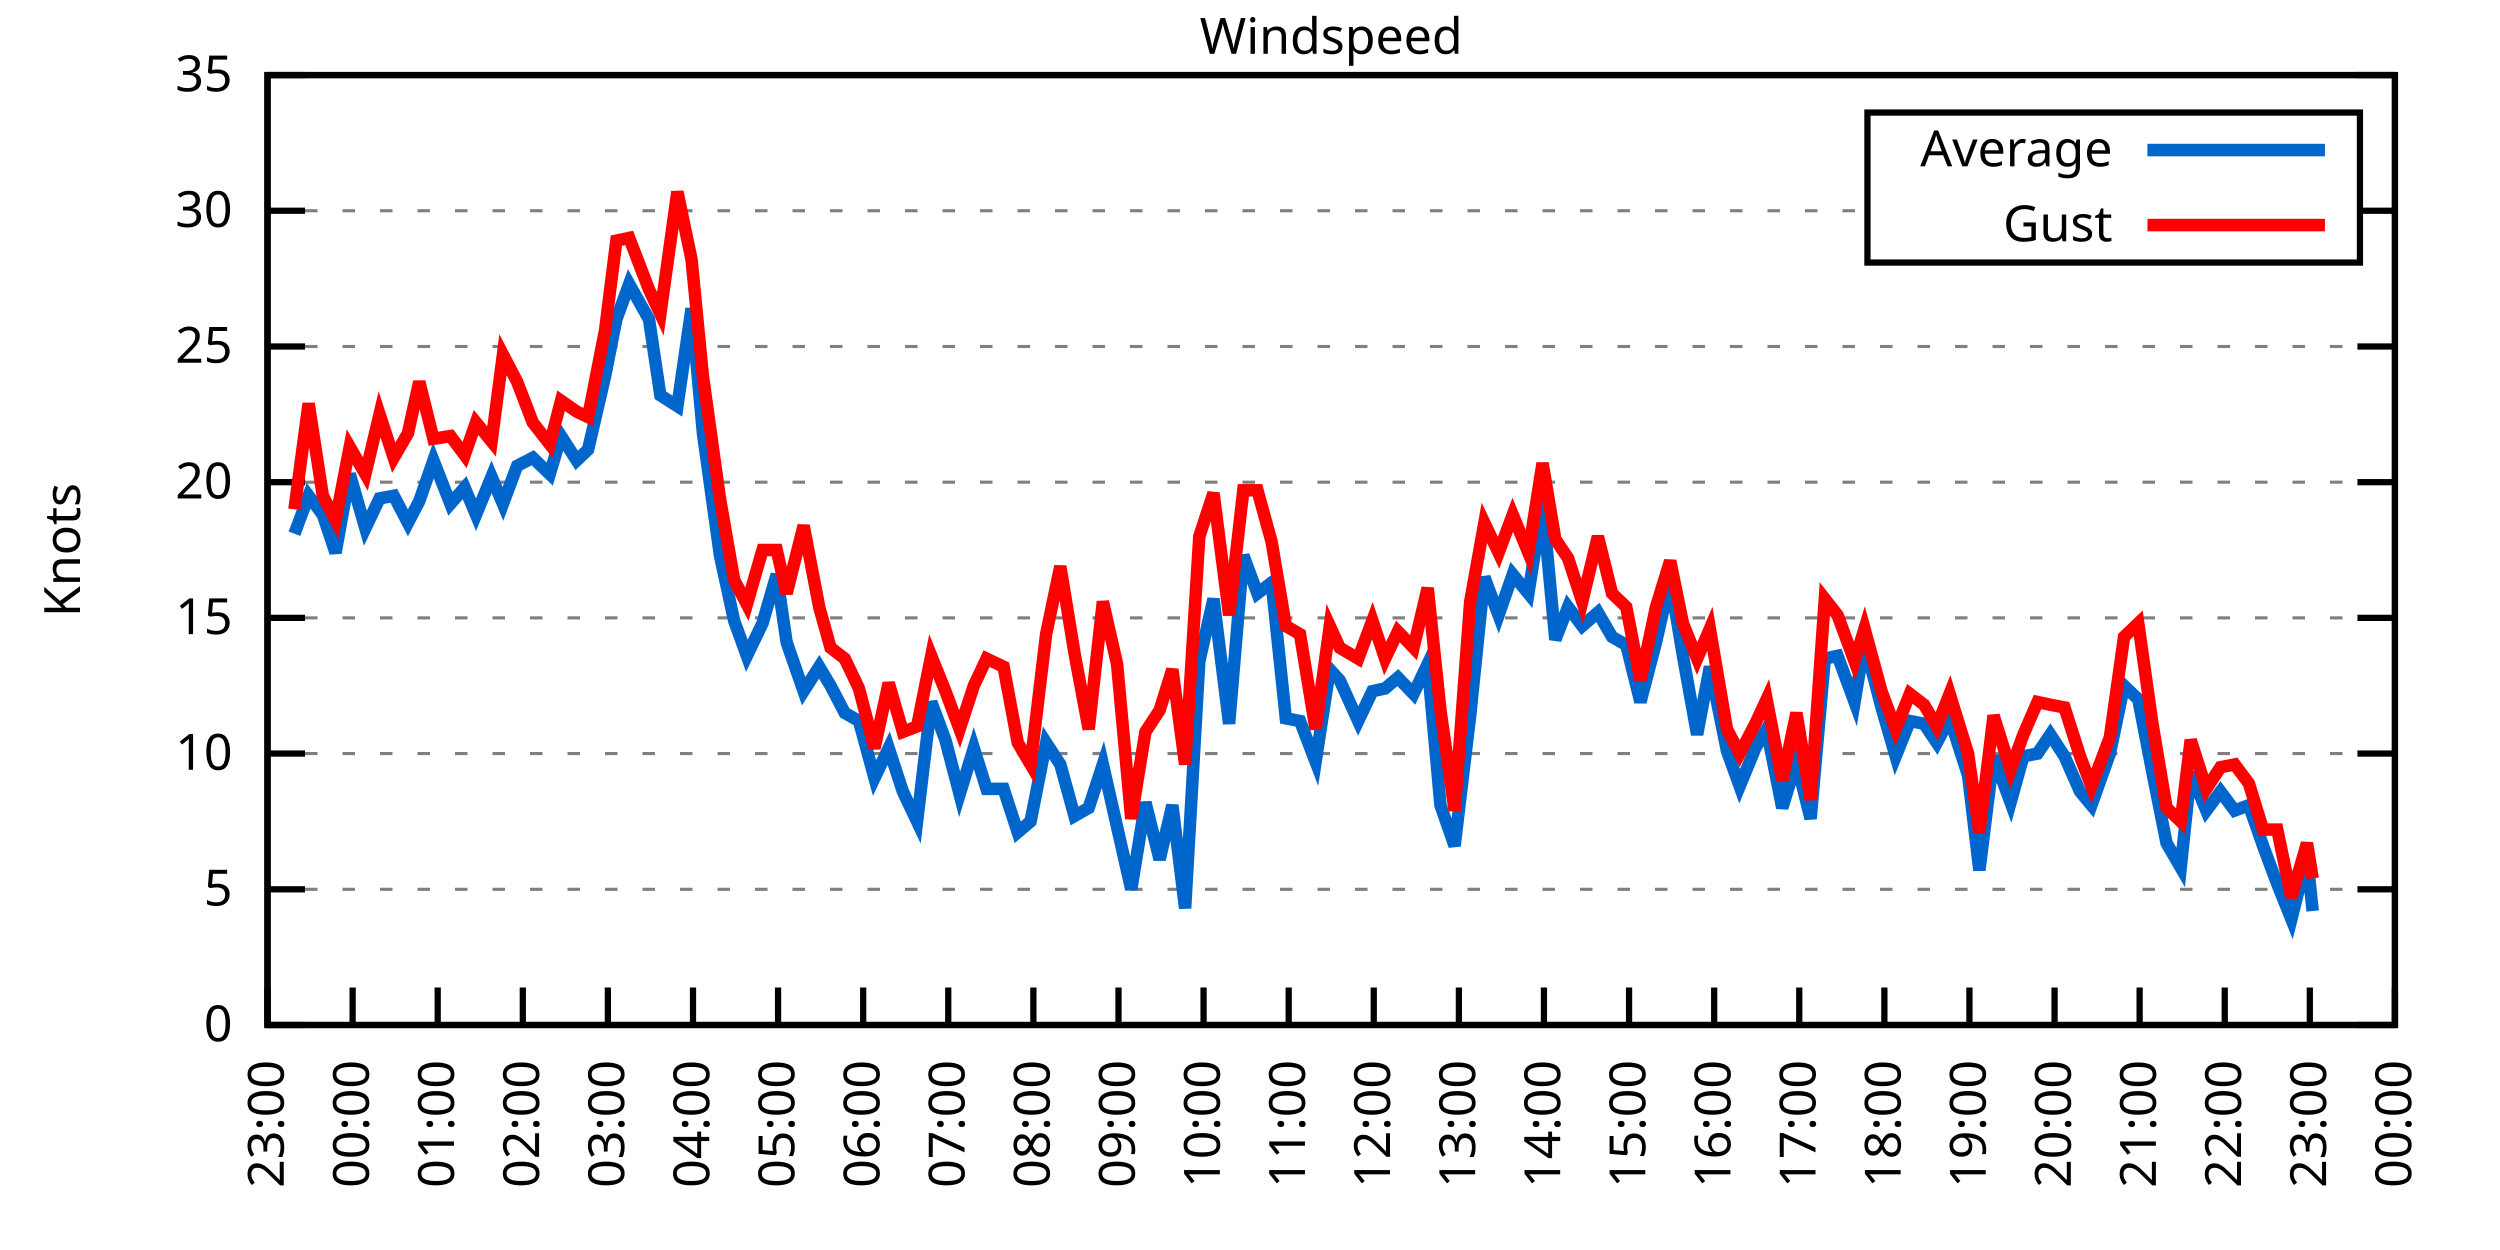
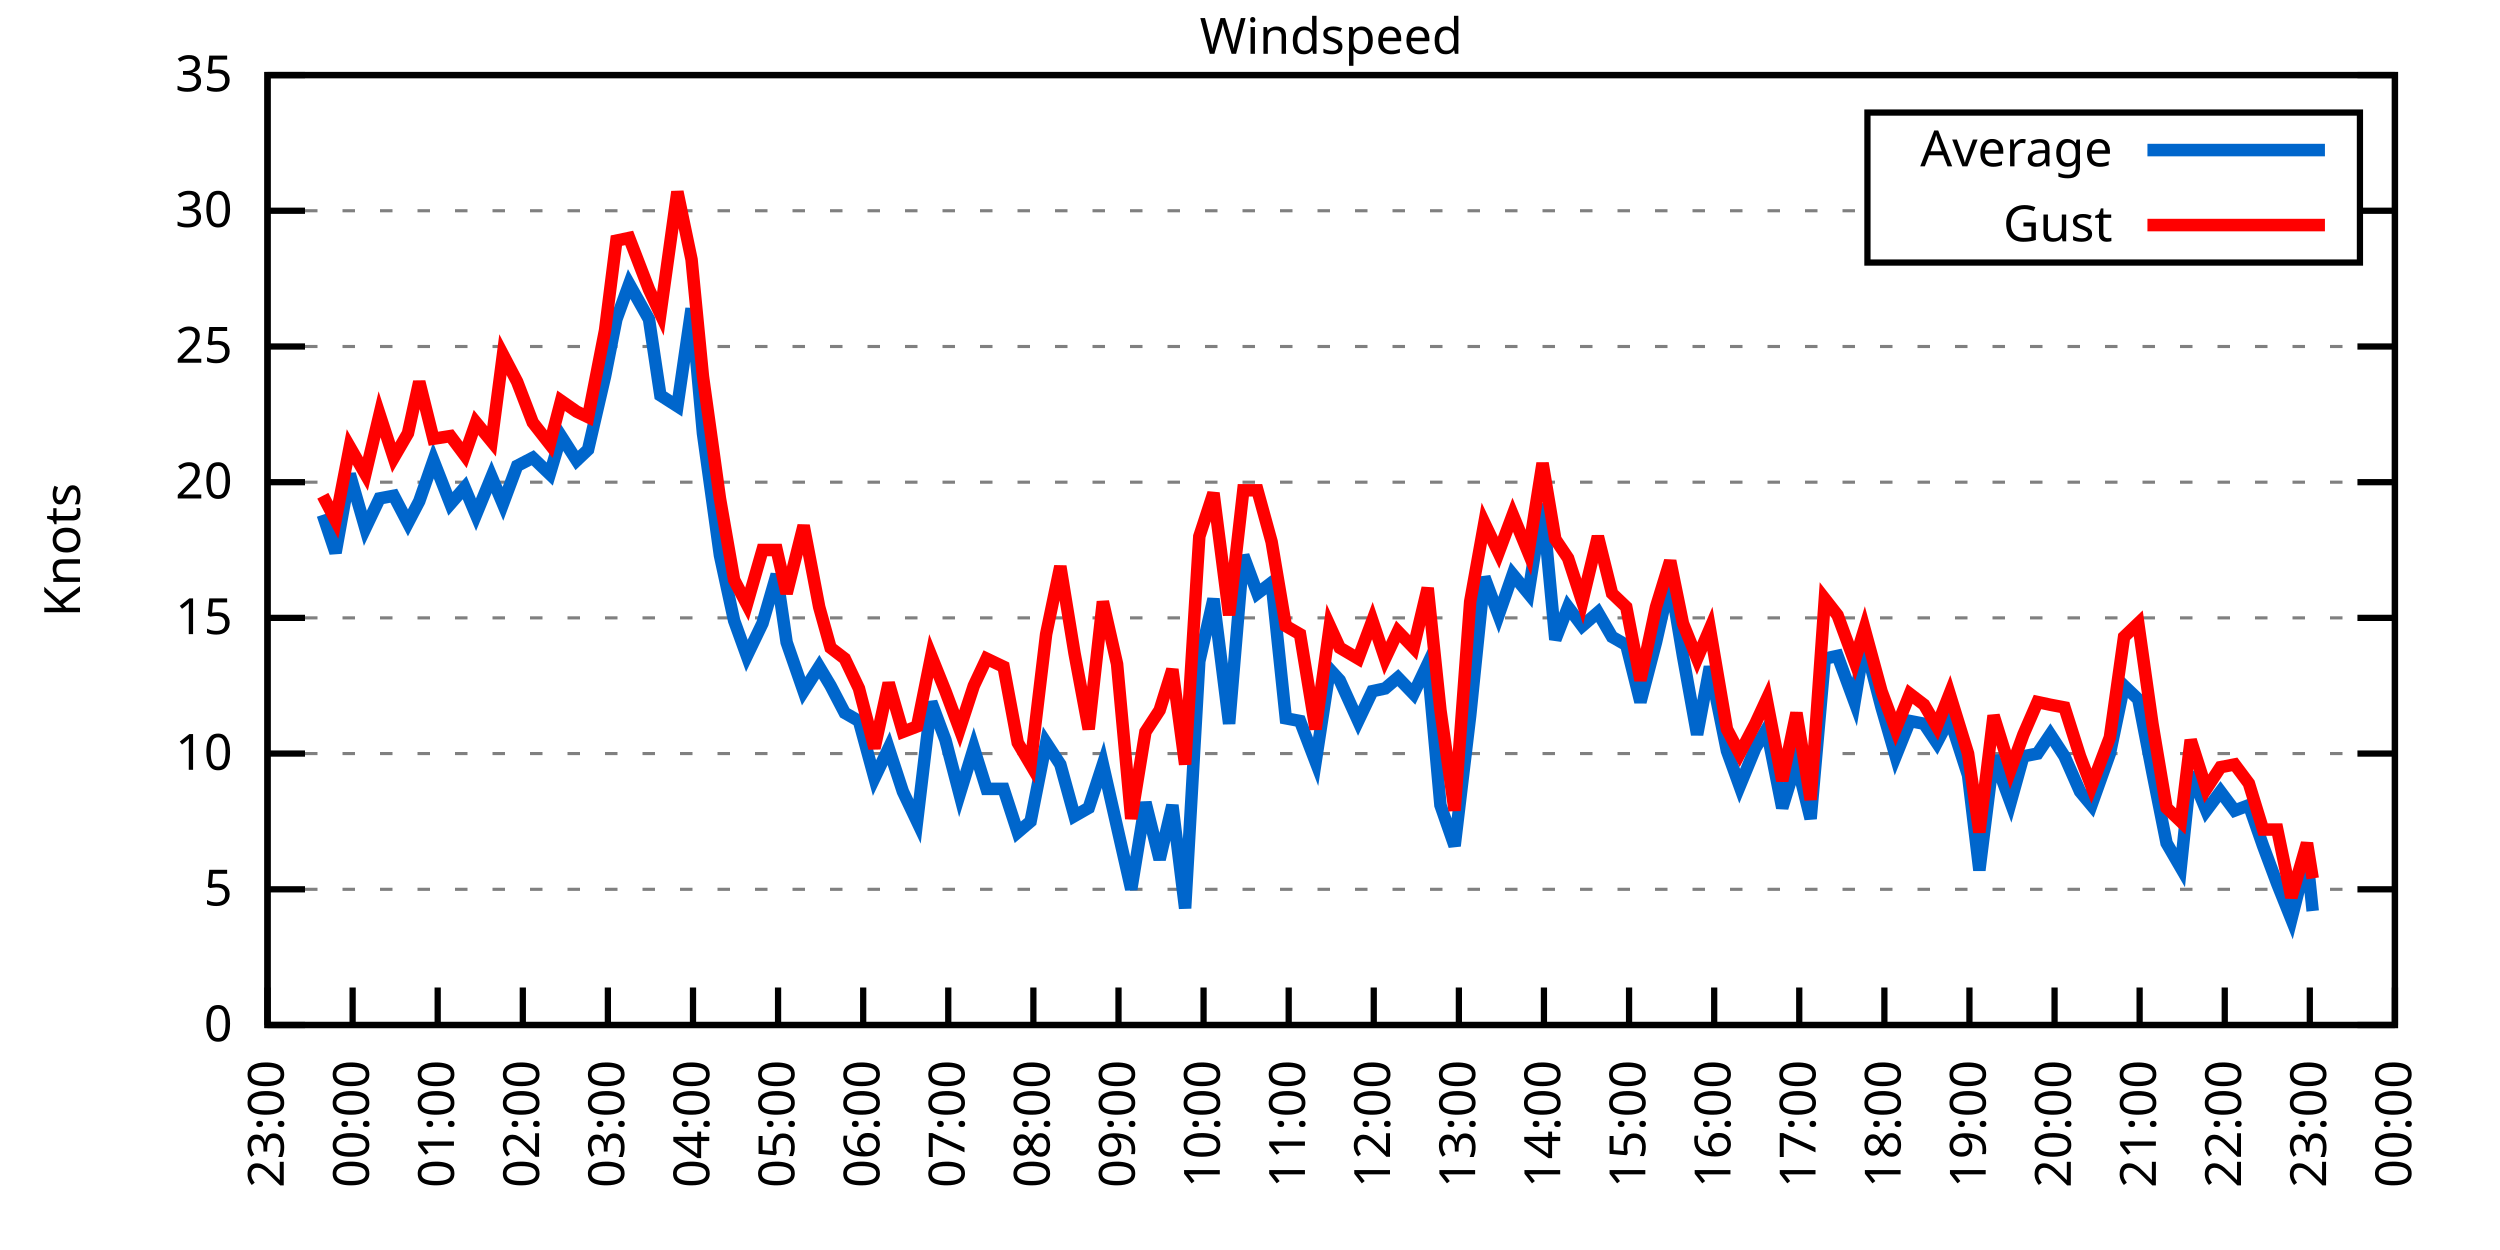
<svg xmlns="http://www.w3.org/2000/svg" xmlns:xlink="http://www.w3.org/1999/xlink" width="400" height="200" viewBox="0 0 400 200">
  <g id="gnuplot_canvas">
    <rect x="0" y="0" width="400" height="200" fill="none" />
    <defs>
      <circle id="gpDot" r="0.5" stroke-width="0.5" stroke="currentColor" />
      <path id="gpPt0" stroke-width="0.333" stroke="currentColor" d="M-1,0 h2 M0,-1 v2" />
      <path id="gpPt1" stroke-width="0.333" stroke="currentColor" d="M-1,-1 L1,1 M1,-1 L-1,1" />
      <path id="gpPt2" stroke-width="0.333" stroke="currentColor" d="M-1,0 L1,0 M0,-1 L0,1 M-1,-1 L1,1 M-1,1 L1,-1" />
      <rect id="gpPt3" stroke-width="0.333" stroke="currentColor" x="-1" y="-1" width="2" height="2" />
      <rect id="gpPt4" stroke-width="0.333" stroke="currentColor" fill="currentColor" x="-1" y="-1" width="2" height="2" />
      <circle id="gpPt5" stroke-width="0.333" stroke="currentColor" cx="0" cy="0" r="1" />
      <use xlink:href="#gpPt5" id="gpPt6" fill="currentColor" stroke="none" />
      <path id="gpPt7" stroke-width="0.333" stroke="currentColor" d="M0,-1.33 L-1.33,0.67 L1.33,0.67 z" />
      <use xlink:href="#gpPt7" id="gpPt8" fill="currentColor" stroke="none" />
      <use xlink:href="#gpPt7" id="gpPt9" stroke="currentColor" transform="rotate(180)" />
      <use xlink:href="#gpPt9" id="gpPt10" fill="currentColor" stroke="none" />
      <use xlink:href="#gpPt3" id="gpPt11" stroke="currentColor" transform="rotate(45)" />
      <use xlink:href="#gpPt11" id="gpPt12" fill="currentColor" stroke="none" />
      <path id="gpPt13" stroke-width="0.333" stroke="currentColor" d="M0,1.330 L1.265,0.411 L0.782,-1.067 L-0.782,-1.076 L-1.265,0.411 z" />
      <use xlink:href="#gpPt13" id="gpPt14" fill="currentColor" stroke="none" />
      <filter id="textbox" filterUnits="objectBoundingBox" x="0" y="0" height="1" width="1">
        <feFlood flood-color="white" flood-opacity="1" result="bgnd" />
        <feComposite in="SourceGraphic" in2="bgnd" operator="atop" />
      </filter>
      <filter id="greybox" filterUnits="objectBoundingBox" x="0" y="0" height="1" width="1">
        <feFlood flood-color="lightgrey" flood-opacity="1" result="grey" />
        <feComposite in="SourceGraphic" in2="grey" operator="atop" />
      </filter>
    </defs>
    <g fill="none" color="white" stroke="currentColor" stroke-width="1.00" stroke-linecap="butt" stroke-linejoin="miter">
</g>
    <g fill="none" color="black" stroke="currentColor" stroke-width="1.00" stroke-linecap="butt" stroke-linejoin="miter">
      <g stroke="none" shape-rendering="crispEdges">
        <polygon fill="rgb(255, 255, 255)" points="42.80,164.00 383.18,164.00 383.18,12.02 42.80,12.02 " />
      </g>
    </g>
    <g fill="none" color="black" stroke="currentColor" stroke-width="1.00" stroke-linecap="butt" stroke-linejoin="miter">
</g>
    <g fill="none" color="black" stroke="black" stroke-width="0.50" stroke-linecap="butt" stroke-linejoin="miter">
</g>
    <g fill="none" color="gray" stroke="currentColor" stroke-width="0.50" stroke-linecap="butt" stroke-linejoin="miter">
      <path stroke="gray" stroke-dasharray="2,4" class="gridline" d="M42.80,164.00 L383.19,164.00  " />
    </g>
    <g fill="none" color="gray" stroke="gray" stroke-width="1.00" stroke-linecap="butt" stroke-linejoin="miter">
</g>
    <g fill="none" color="black" stroke="currentColor" stroke-width="1.00" stroke-linecap="butt" stroke-linejoin="miter">
      <path stroke="black" d="M42.80,164.00 L48.80,164.00 M383.19,164.00 L377.19,164.00  " />
      <g transform="translate(37.20,166.60)" stroke="none" fill="black" font-family="Sans" font-size="8.00" text-anchor="end">
        <text>
          <tspan font-family="Sans"> 0</tspan>
        </text>
      </g>
    </g>
    <g fill="none" color="black" stroke="currentColor" stroke-width="1.00" stroke-linecap="butt" stroke-linejoin="miter">
</g>
    <g fill="none" color="black" stroke="black" stroke-width="0.50" stroke-linecap="butt" stroke-linejoin="miter">
</g>
    <g fill="none" color="gray" stroke="currentColor" stroke-width="0.50" stroke-linecap="butt" stroke-linejoin="miter">
      <path stroke="gray" stroke-dasharray="2,4" class="gridline" d="M42.80,142.29 L383.19,142.29  " />
    </g>
    <g fill="none" color="gray" stroke="gray" stroke-width="1.00" stroke-linecap="butt" stroke-linejoin="miter">
</g>
    <g fill="none" color="black" stroke="currentColor" stroke-width="1.00" stroke-linecap="butt" stroke-linejoin="miter">
      <path stroke="black" d="M42.80,142.29 L48.80,142.29 M383.19,142.29 L377.19,142.29  " />
      <g transform="translate(37.20,144.89)" stroke="none" fill="black" font-family="Sans" font-size="8.00" text-anchor="end">
        <text>
          <tspan font-family="Sans"> 5</tspan>
        </text>
      </g>
    </g>
    <g fill="none" color="black" stroke="currentColor" stroke-width="1.00" stroke-linecap="butt" stroke-linejoin="miter">
</g>
    <g fill="none" color="black" stroke="black" stroke-width="0.50" stroke-linecap="butt" stroke-linejoin="miter">
</g>
    <g fill="none" color="gray" stroke="currentColor" stroke-width="0.50" stroke-linecap="butt" stroke-linejoin="miter">
      <path stroke="gray" stroke-dasharray="2,4" class="gridline" d="M42.80,120.57 L383.19,120.57  " />
    </g>
    <g fill="none" color="gray" stroke="gray" stroke-width="1.00" stroke-linecap="butt" stroke-linejoin="miter">
</g>
    <g fill="none" color="black" stroke="currentColor" stroke-width="1.00" stroke-linecap="butt" stroke-linejoin="miter">
      <path stroke="black" d="M42.80,120.57 L48.80,120.57 M383.19,120.57 L377.19,120.57  " />
      <g transform="translate(37.20,123.17)" stroke="none" fill="black" font-family="Sans" font-size="8.00" text-anchor="end">
        <text>
          <tspan font-family="Sans"> 10</tspan>
        </text>
      </g>
    </g>
    <g fill="none" color="black" stroke="currentColor" stroke-width="1.00" stroke-linecap="butt" stroke-linejoin="miter">
</g>
    <g fill="none" color="black" stroke="black" stroke-width="0.50" stroke-linecap="butt" stroke-linejoin="miter">
</g>
    <g fill="none" color="gray" stroke="currentColor" stroke-width="0.50" stroke-linecap="butt" stroke-linejoin="miter">
      <path stroke="gray" stroke-dasharray="2,4" class="gridline" d="M42.80,98.86 L383.19,98.86  " />
    </g>
    <g fill="none" color="gray" stroke="gray" stroke-width="1.00" stroke-linecap="butt" stroke-linejoin="miter">
</g>
    <g fill="none" color="black" stroke="currentColor" stroke-width="1.00" stroke-linecap="butt" stroke-linejoin="miter">
      <path stroke="black" d="M42.80,98.86 L48.80,98.86 M383.19,98.86 L377.19,98.86  " />
      <g transform="translate(37.20,101.46)" stroke="none" fill="black" font-family="Sans" font-size="8.00" text-anchor="end">
        <text>
          <tspan font-family="Sans"> 15</tspan>
        </text>
      </g>
    </g>
    <g fill="none" color="black" stroke="currentColor" stroke-width="1.00" stroke-linecap="butt" stroke-linejoin="miter">
</g>
    <g fill="none" color="black" stroke="black" stroke-width="0.50" stroke-linecap="butt" stroke-linejoin="miter">
</g>
    <g fill="none" color="gray" stroke="currentColor" stroke-width="0.50" stroke-linecap="butt" stroke-linejoin="miter">
      <path stroke="gray" stroke-dasharray="2,4" class="gridline" d="M42.80,77.15 L383.19,77.15  " />
    </g>
    <g fill="none" color="gray" stroke="gray" stroke-width="1.00" stroke-linecap="butt" stroke-linejoin="miter">
</g>
    <g fill="none" color="black" stroke="currentColor" stroke-width="1.00" stroke-linecap="butt" stroke-linejoin="miter">
      <path stroke="black" d="M42.80,77.15 L48.80,77.15 M383.19,77.15 L377.19,77.15  " />
      <g transform="translate(37.20,79.75)" stroke="none" fill="black" font-family="Sans" font-size="8.00" text-anchor="end">
        <text>
          <tspan font-family="Sans"> 20</tspan>
        </text>
      </g>
    </g>
    <g fill="none" color="black" stroke="currentColor" stroke-width="1.00" stroke-linecap="butt" stroke-linejoin="miter">
</g>
    <g fill="none" color="black" stroke="black" stroke-width="0.50" stroke-linecap="butt" stroke-linejoin="miter">
</g>
    <g fill="none" color="gray" stroke="currentColor" stroke-width="0.50" stroke-linecap="butt" stroke-linejoin="miter">
      <path stroke="gray" stroke-dasharray="2,4" class="gridline" d="M42.80,55.44 L383.19,55.44  " />
    </g>
    <g fill="none" color="gray" stroke="gray" stroke-width="1.00" stroke-linecap="butt" stroke-linejoin="miter">
</g>
    <g fill="none" color="black" stroke="currentColor" stroke-width="1.00" stroke-linecap="butt" stroke-linejoin="miter">
      <path stroke="black" d="M42.80,55.44 L48.80,55.44 M383.19,55.44 L377.19,55.44  " />
      <g transform="translate(37.20,58.04)" stroke="none" fill="black" font-family="Sans" font-size="8.00" text-anchor="end">
        <text>
          <tspan font-family="Sans"> 25</tspan>
        </text>
      </g>
    </g>
    <g fill="none" color="black" stroke="currentColor" stroke-width="1.00" stroke-linecap="butt" stroke-linejoin="miter">
</g>
    <g fill="none" color="black" stroke="black" stroke-width="0.50" stroke-linecap="butt" stroke-linejoin="miter">
</g>
    <g fill="none" color="gray" stroke="currentColor" stroke-width="0.50" stroke-linecap="butt" stroke-linejoin="miter">
      <path stroke="gray" stroke-dasharray="2,4" class="gridline" d="M42.80,33.72 L298.79,33.72 M377.59,33.72 L383.19,33.72  " />
    </g>
    <g fill="none" color="gray" stroke="gray" stroke-width="1.00" stroke-linecap="butt" stroke-linejoin="miter">
</g>
    <g fill="none" color="black" stroke="currentColor" stroke-width="1.00" stroke-linecap="butt" stroke-linejoin="miter">
      <path stroke="black" d="M42.80,33.72 L48.80,33.72 M383.19,33.72 L377.19,33.72  " />
      <g transform="translate(37.20,36.32)" stroke="none" fill="black" font-family="Sans" font-size="8.00" text-anchor="end">
        <text>
          <tspan font-family="Sans"> 30</tspan>
        </text>
      </g>
    </g>
    <g fill="none" color="black" stroke="currentColor" stroke-width="1.00" stroke-linecap="butt" stroke-linejoin="miter">
</g>
    <g fill="none" color="black" stroke="black" stroke-width="0.50" stroke-linecap="butt" stroke-linejoin="miter">
</g>
    <g fill="none" color="gray" stroke="currentColor" stroke-width="0.50" stroke-linecap="butt" stroke-linejoin="miter">
      <path stroke="gray" stroke-dasharray="2,4" class="gridline" d="M42.80,12.01 L383.19,12.01  " />
    </g>
    <g fill="none" color="gray" stroke="gray" stroke-width="1.00" stroke-linecap="butt" stroke-linejoin="miter">
</g>
    <g fill="none" color="black" stroke="currentColor" stroke-width="1.00" stroke-linecap="butt" stroke-linejoin="miter">
      <path stroke="black" d="M42.80,12.01 L48.80,12.01 M383.19,12.01 L377.19,12.01  " />
      <g transform="translate(37.20,14.61)" stroke="none" fill="black" font-family="Sans" font-size="8.00" text-anchor="end">
        <text>
          <tspan font-family="Sans"> 35</tspan>
        </text>
      </g>
    </g>
    <g fill="none" color="black" stroke="currentColor" stroke-width="1.00" stroke-linecap="butt" stroke-linejoin="miter">
      <path stroke="black" d="M42.80,164.00 L42.80,158.00  " />
      <g transform="translate(45.40,169.60) rotate(270.00)" stroke="none" fill="black" font-family="Sans" font-size="8.00" text-anchor="end">
        <text>
          <tspan font-family="Sans">23:00</tspan>
        </text>
      </g>
    </g>
    <g fill="none" color="black" stroke="currentColor" stroke-width="1.00" stroke-linecap="butt" stroke-linejoin="miter">
      <path stroke="black" d="M56.42,164.00 L56.42,158.00  " />
      <g transform="translate(59.02,169.60) rotate(270.00)" stroke="none" fill="black" font-family="Sans" font-size="8.00" text-anchor="end">
        <text>
          <tspan font-family="Sans">00:00</tspan>
        </text>
      </g>
    </g>
    <g fill="none" color="black" stroke="currentColor" stroke-width="1.00" stroke-linecap="butt" stroke-linejoin="miter">
      <path stroke="black" d="M70.03,164.00 L70.03,158.00  " />
      <g transform="translate(72.63,169.60) rotate(270.00)" stroke="none" fill="black" font-family="Sans" font-size="8.00" text-anchor="end">
        <text>
          <tspan font-family="Sans">01:00</tspan>
        </text>
      </g>
    </g>
    <g fill="none" color="black" stroke="currentColor" stroke-width="1.00" stroke-linecap="butt" stroke-linejoin="miter">
      <path stroke="black" d="M83.65,164.00 L83.65,158.00  " />
      <g transform="translate(86.25,169.60) rotate(270.00)" stroke="none" fill="black" font-family="Sans" font-size="8.00" text-anchor="end">
        <text>
          <tspan font-family="Sans">02:00</tspan>
        </text>
      </g>
    </g>
    <g fill="none" color="black" stroke="currentColor" stroke-width="1.00" stroke-linecap="butt" stroke-linejoin="miter">
      <path stroke="black" d="M97.26,164.00 L97.26,158.00  " />
      <g transform="translate(99.86,169.60) rotate(270.00)" stroke="none" fill="black" font-family="Sans" font-size="8.00" text-anchor="end">
        <text>
          <tspan font-family="Sans">03:00</tspan>
        </text>
      </g>
    </g>
    <g fill="none" color="black" stroke="currentColor" stroke-width="1.00" stroke-linecap="butt" stroke-linejoin="miter">
      <path stroke="black" d="M110.88,164.00 L110.88,158.00  " />
      <g transform="translate(113.48,169.60) rotate(270.00)" stroke="none" fill="black" font-family="Sans" font-size="8.00" text-anchor="end">
        <text>
          <tspan font-family="Sans">04:00</tspan>
        </text>
      </g>
    </g>
    <g fill="none" color="black" stroke="currentColor" stroke-width="1.00" stroke-linecap="butt" stroke-linejoin="miter">
      <path stroke="black" d="M124.49,164.00 L124.49,158.00  " />
      <g transform="translate(127.09,169.60) rotate(270.00)" stroke="none" fill="black" font-family="Sans" font-size="8.00" text-anchor="end">
        <text>
          <tspan font-family="Sans">05:00</tspan>
        </text>
      </g>
    </g>
    <g fill="none" color="black" stroke="currentColor" stroke-width="1.00" stroke-linecap="butt" stroke-linejoin="miter">
      <path stroke="black" d="M138.11,164.00 L138.11,158.00  " />
      <g transform="translate(140.71,169.60) rotate(270.00)" stroke="none" fill="black" font-family="Sans" font-size="8.00" text-anchor="end">
        <text>
          <tspan font-family="Sans">06:00</tspan>
        </text>
      </g>
    </g>
    <g fill="none" color="black" stroke="currentColor" stroke-width="1.00" stroke-linecap="butt" stroke-linejoin="miter">
      <path stroke="black" d="M151.72,164.00 L151.72,158.00  " />
      <g transform="translate(154.32,169.60) rotate(270.00)" stroke="none" fill="black" font-family="Sans" font-size="8.00" text-anchor="end">
        <text>
          <tspan font-family="Sans">07:00</tspan>
        </text>
      </g>
    </g>
    <g fill="none" color="black" stroke="currentColor" stroke-width="1.00" stroke-linecap="butt" stroke-linejoin="miter">
      <path stroke="black" d="M165.34,164.00 L165.34,158.00  " />
      <g transform="translate(167.94,169.60) rotate(270.00)" stroke="none" fill="black" font-family="Sans" font-size="8.00" text-anchor="end">
        <text>
          <tspan font-family="Sans">08:00</tspan>
        </text>
      </g>
    </g>
    <g fill="none" color="black" stroke="currentColor" stroke-width="1.00" stroke-linecap="butt" stroke-linejoin="miter">
      <path stroke="black" d="M178.96,164.00 L178.96,158.00  " />
      <g transform="translate(181.56,169.60) rotate(270.00)" stroke="none" fill="black" font-family="Sans" font-size="8.00" text-anchor="end">
        <text>
          <tspan font-family="Sans">09:00</tspan>
        </text>
      </g>
    </g>
    <g fill="none" color="black" stroke="currentColor" stroke-width="1.00" stroke-linecap="butt" stroke-linejoin="miter">
      <path stroke="black" d="M192.57,164.00 L192.57,158.00  " />
      <g transform="translate(195.17,169.60) rotate(270.00)" stroke="none" fill="black" font-family="Sans" font-size="8.00" text-anchor="end">
        <text>
          <tspan font-family="Sans">10:00</tspan>
        </text>
      </g>
    </g>
    <g fill="none" color="black" stroke="currentColor" stroke-width="1.00" stroke-linecap="butt" stroke-linejoin="miter">
      <path stroke="black" d="M206.19,164.00 L206.19,158.00  " />
      <g transform="translate(208.79,169.60) rotate(270.00)" stroke="none" fill="black" font-family="Sans" font-size="8.00" text-anchor="end">
        <text>
          <tspan font-family="Sans">11:00</tspan>
        </text>
      </g>
    </g>
    <g fill="none" color="black" stroke="currentColor" stroke-width="1.00" stroke-linecap="butt" stroke-linejoin="miter">
      <path stroke="black" d="M219.80,164.00 L219.80,158.00  " />
      <g transform="translate(222.40,169.60) rotate(270.00)" stroke="none" fill="black" font-family="Sans" font-size="8.00" text-anchor="end">
        <text>
          <tspan font-family="Sans">12:00</tspan>
        </text>
      </g>
    </g>
    <g fill="none" color="black" stroke="currentColor" stroke-width="1.00" stroke-linecap="butt" stroke-linejoin="miter">
      <path stroke="black" d="M233.42,164.00 L233.42,158.00  " />
      <g transform="translate(236.02,169.60) rotate(270.00)" stroke="none" fill="black" font-family="Sans" font-size="8.00" text-anchor="end">
        <text>
          <tspan font-family="Sans">13:00</tspan>
        </text>
      </g>
    </g>
    <g fill="none" color="black" stroke="currentColor" stroke-width="1.00" stroke-linecap="butt" stroke-linejoin="miter">
      <path stroke="black" d="M247.03,164.00 L247.03,158.00  " />
      <g transform="translate(249.63,169.60) rotate(270.00)" stroke="none" fill="black" font-family="Sans" font-size="8.00" text-anchor="end">
        <text>
          <tspan font-family="Sans">14:00</tspan>
        </text>
      </g>
    </g>
    <g fill="none" color="black" stroke="currentColor" stroke-width="1.00" stroke-linecap="butt" stroke-linejoin="miter">
      <path stroke="black" d="M260.65,164.00 L260.65,158.00  " />
      <g transform="translate(263.25,169.60) rotate(270.00)" stroke="none" fill="black" font-family="Sans" font-size="8.00" text-anchor="end">
        <text>
          <tspan font-family="Sans">15:00</tspan>
        </text>
      </g>
    </g>
    <g fill="none" color="black" stroke="currentColor" stroke-width="1.00" stroke-linecap="butt" stroke-linejoin="miter">
      <path stroke="black" d="M274.27,164.00 L274.27,158.00  " />
      <g transform="translate(276.87,169.60) rotate(270.00)" stroke="none" fill="black" font-family="Sans" font-size="8.00" text-anchor="end">
        <text>
          <tspan font-family="Sans">16:00</tspan>
        </text>
      </g>
    </g>
    <g fill="none" color="black" stroke="currentColor" stroke-width="1.00" stroke-linecap="butt" stroke-linejoin="miter">
      <path stroke="black" d="M287.88,164.00 L287.88,158.00  " />
      <g transform="translate(290.48,169.60) rotate(270.00)" stroke="none" fill="black" font-family="Sans" font-size="8.00" text-anchor="end">
        <text>
          <tspan font-family="Sans">17:00</tspan>
        </text>
      </g>
    </g>
    <g fill="none" color="black" stroke="currentColor" stroke-width="1.00" stroke-linecap="butt" stroke-linejoin="miter">
      <path stroke="black" d="M301.50,164.00 L301.50,158.00  " />
      <g transform="translate(304.10,169.60) rotate(270.00)" stroke="none" fill="black" font-family="Sans" font-size="8.00" text-anchor="end">
        <text>
          <tspan font-family="Sans">18:00</tspan>
        </text>
      </g>
    </g>
    <g fill="none" color="black" stroke="currentColor" stroke-width="1.00" stroke-linecap="butt" stroke-linejoin="miter">
      <path stroke="black" d="M315.11,164.00 L315.11,158.00  " />
      <g transform="translate(317.71,169.60) rotate(270.00)" stroke="none" fill="black" font-family="Sans" font-size="8.00" text-anchor="end">
        <text>
          <tspan font-family="Sans">19:00</tspan>
        </text>
      </g>
    </g>
    <g fill="none" color="black" stroke="currentColor" stroke-width="1.00" stroke-linecap="butt" stroke-linejoin="miter">
      <path stroke="black" d="M328.73,164.00 L328.73,158.00  " />
      <g transform="translate(331.33,169.60) rotate(270.00)" stroke="none" fill="black" font-family="Sans" font-size="8.00" text-anchor="end">
        <text>
          <tspan font-family="Sans">20:00</tspan>
        </text>
      </g>
    </g>
    <g fill="none" color="black" stroke="currentColor" stroke-width="1.00" stroke-linecap="butt" stroke-linejoin="miter">
      <path stroke="black" d="M342.34,164.00 L342.34,158.00  " />
      <g transform="translate(344.94,169.60) rotate(270.00)" stroke="none" fill="black" font-family="Sans" font-size="8.00" text-anchor="end">
        <text>
          <tspan font-family="Sans">21:00</tspan>
        </text>
      </g>
    </g>
    <g fill="none" color="black" stroke="currentColor" stroke-width="1.00" stroke-linecap="butt" stroke-linejoin="miter">
      <path stroke="black" d="M355.96,164.00 L355.96,158.00  " />
      <g transform="translate(358.56,169.60) rotate(270.00)" stroke="none" fill="black" font-family="Sans" font-size="8.00" text-anchor="end">
        <text>
          <tspan font-family="Sans">22:00</tspan>
        </text>
      </g>
    </g>
    <g fill="none" color="black" stroke="currentColor" stroke-width="1.00" stroke-linecap="butt" stroke-linejoin="miter">
      <path stroke="black" d="M369.57,164.00 L369.57,158.00  " />
      <g transform="translate(372.17,169.60) rotate(270.00)" stroke="none" fill="black" font-family="Sans" font-size="8.00" text-anchor="end">
        <text>
          <tspan font-family="Sans">23:00</tspan>
        </text>
      </g>
    </g>
    <g fill="none" color="black" stroke="currentColor" stroke-width="1.00" stroke-linecap="butt" stroke-linejoin="miter">
      <path stroke="black" d="M383.19,164.00 L383.19,158.00  " />
      <g transform="translate(385.79,169.60) rotate(270.00)" stroke="none" fill="black" font-family="Sans" font-size="8.00" text-anchor="end">
        <text>
          <tspan font-family="Sans">00:00</tspan>
        </text>
      </g>
    </g>
    <g fill="none" color="black" stroke="currentColor" stroke-width="1.00" stroke-linecap="butt" stroke-linejoin="miter">
</g>
    <g fill="none" color="black" stroke="currentColor" stroke-width="1.00" stroke-linecap="butt" stroke-linejoin="miter">
      <path stroke="black" d="M42.80,12.01 L42.80,164.00 L383.19,164.00 L383.19,12.01 L42.80,12.01 Z  " />
    </g>
    <g fill="none" color="black" stroke="currentColor" stroke-width="1.00" stroke-linecap="butt" stroke-linejoin="miter">
</g>
    <g fill="none" color="black" stroke="currentColor" stroke-width="1.00" stroke-linecap="butt" stroke-linejoin="miter">
      <path stroke="black" d="M298.79,42.01 L298.79,18.01 L377.59,18.01 L377.59,42.01 L298.79,42.01 Z  " />
    </g>
    <g id="Windspeed_plot_1">
      <g fill="none" color="white" stroke="black" stroke-width="2.00" stroke-linecap="butt" stroke-linejoin="miter">
</g>
      <g fill="none" color="black" stroke="currentColor" stroke-width="2.00" stroke-linecap="butt" stroke-linejoin="miter">
        <g transform="translate(337.99,26.61)" stroke="none" fill="black" font-family="Sans" font-size="8.00" text-anchor="end">
          <text>
            <tspan font-family="Sans">Average</tspan>
          </text>
        </g>
      </g>
      <g fill="none" color="black" stroke="currentColor" stroke-width="2.00" stroke-linecap="butt" stroke-linejoin="miter">
-         <path stroke="rgb(  0, 102, 204)" d="M343.59,24.01 L371.99,24.01 M47.11,85.40 L49.38,79.32 L51.65,82.36 L53.69,88.44 L55.96,75.85 L58.46,84.53   L60.73,79.75 L63.00,79.32 L65.27,83.66 L67.08,80.19 L69.35,73.67 L72.07,80.62 L74.34,78.02 L76.16,82.36   L78.65,76.28 L80.47,80.62 L82.74,74.54 L85.24,73.24 L87.96,75.85 L89.77,69.77 L92.27,73.67 L94.09,71.94   L96.81,60.21 L98.62,51.09 L100.67,45.45 L103.84,51.09 L105.66,63.25 L108.38,64.99 L110.65,49.36 L112.47,69.33   L115.19,88.87 L117.46,99.30 L119.50,104.94 L122.00,99.73 L124.27,91.91 L125.86,102.77 L128.58,110.59 L131.07,106.68   L132.89,109.72 L135.16,114.06 L137.43,115.36 L139.92,124.48 L142.19,119.71 L144.46,126.65 L146.73,131.43 L149.00,112.32   L151.27,118.40 L153.54,127.09 L155.81,119.71 L157.85,126.22 L160.57,126.22 L162.84,133.17 L164.89,131.43 L167.38,118.84   L169.65,122.31 L171.92,130.56 L174.19,129.26 L176.46,122.31 L178.73,132.30 L181.00,142.29 L183.27,128.39 L185.54,137.51   L187.58,128.83 L189.62,145.33 L191.89,105.81 L194.16,95.82 L196.66,115.80 L198.93,88.87 L201.19,94.95 L203.46,93.22   L205.73,114.93 L208.00,115.36 L210.50,121.88 L212.77,107.11 L214.36,108.85 L217.31,115.36 L219.58,110.59 L221.62,110.15   L223.66,108.42 L226.16,111.02 L228.43,106.24 L230.47,128.83 L232.74,135.34 L235.23,114.49 L237.50,92.35 L239.77,98.43   L242.04,91.91 L244.54,94.95 L246.81,80.62 L248.85,102.34 L250.89,97.12 L253.16,100.16 L255.66,97.99 L257.93,101.90   L260.20,103.20 L262.47,112.32 L264.96,102.77 L267.23,92.78 L269.27,104.94 L271.54,117.53 L273.58,106.68 L276.31,120.14   L278.35,125.79 L280.85,119.71 L282.66,116.67 L285.16,129.26 L287.43,121.88 L289.70,131.00 L291.97,105.38 L294.01,104.94   L296.73,112.32 L298.32,102.77 L301.04,113.19 L303.31,121.01 L305.58,115.36 L307.85,115.80 L309.89,118.84 L311.94,114.93   L314.89,124.05 L316.70,139.25 L318.97,121.01 L321.69,128.39 L323.74,121.01 L326.00,120.57 L328.05,117.53 L330.32,121.01   L332.81,126.65 L334.63,128.83 L337.58,120.57 L339.85,109.72 L342.12,111.89 L344.39,123.61 L346.65,134.90 L348.92,138.81   L350.51,123.61 L353.01,129.69 L355.28,126.65 L357.55,129.69 L359.82,128.83 L362.09,135.34 L364.36,141.42 L366.62,147.06   L369.12,137.08 L370.03,145.76  " />
+         <path stroke="rgb(  0, 102, 204)" d="M343.59,24.01 L371.99,24.01 M51.65,82.36 L53.69,88.44 L55.96,75.85 L58.46,84.53 L60.73,79.75 L63.00,79.32   L65.27,83.66 L67.08,80.19 L69.35,73.67 L72.07,80.62 L74.34,78.02 L76.16,82.36 L78.65,76.28 L80.47,80.62   L82.74,74.54 L85.24,73.24 L87.96,75.85 L89.77,69.77 L92.27,73.67 L94.09,71.94 L96.81,60.21 L98.62,51.09   L100.67,45.45 L103.84,51.09 L105.66,63.25 L108.38,64.99 L110.65,49.36 L112.47,69.33 L115.19,88.87 L117.46,99.30   L119.50,104.94 L122.00,99.73 L124.27,91.91 L125.86,102.77 L128.58,110.59 L131.07,106.68 L132.89,109.72 L135.16,114.06   L137.43,115.36 L139.92,124.48 L142.19,119.71 L144.46,126.65 L146.73,131.43 L149.00,112.32 L151.27,118.40 L153.54,127.09   L155.81,119.71 L157.85,126.22 L160.57,126.22 L162.84,133.17 L164.89,131.43 L167.38,118.84 L169.65,122.31 L171.92,130.56   L174.19,129.26 L176.46,122.31 L178.73,132.30 L181.00,142.29 L183.27,128.39 L185.54,137.51 L187.58,128.83 L189.62,145.33   L191.89,105.81 L194.16,95.82 L196.66,115.80 L198.93,88.87 L201.19,94.95 L203.46,93.22 L205.73,114.93 L208.00,115.36   L210.50,121.88 L212.77,107.11 L214.36,108.85 L217.31,115.36 L219.58,110.59 L221.62,110.15 L223.66,108.42 L226.16,111.02   L228.43,106.24 L230.47,128.83 L232.74,135.34 L235.23,114.49 L237.50,92.35 L239.77,98.43 L242.04,91.91 L244.54,94.95   L246.81,80.62 L248.85,102.34 L250.89,97.12 L253.16,100.16 L255.66,97.99 L257.93,101.90 L260.20,103.20 L262.47,112.32   L264.96,102.77 L267.23,92.78 L269.27,104.94 L271.54,117.53 L273.58,106.68 L276.31,120.14 L278.35,125.79 L280.85,119.71   L282.66,116.67 L285.16,129.26 L287.43,121.88 L289.70,131.00 L291.97,105.38 L294.01,104.94 L296.73,112.32 L298.32,102.77   L301.04,113.19 L303.31,121.01 L305.58,115.36 L307.85,115.80 L309.89,118.84 L311.94,114.93 L314.89,124.05 L316.70,139.25   L318.97,121.01 L321.69,128.39 L323.74,121.01 L326.00,120.57 L328.05,117.53 L330.32,121.01 L332.81,126.65 L334.63,128.83   L337.58,120.57 L339.85,109.72 L342.12,111.89 L344.39,123.61 L346.65,134.90 L348.92,138.81 L350.51,123.61 L353.01,129.69   L355.28,126.65 L357.55,129.69 L359.82,128.83 L362.09,135.34 L364.36,141.42 L366.62,147.06 L369.12,137.08 L370.03,145.76    " />
      </g>
    </g>
    <g id="Windspeed_plot_2">
      <g fill="none" color="black" stroke="currentColor" stroke-width="2.00" stroke-linecap="butt" stroke-linejoin="miter">
        <g transform="translate(337.99,38.61)" stroke="none" fill="black" font-family="Sans" font-size="8.00" text-anchor="end">
          <text>
            <tspan font-family="Sans">Gust</tspan>
          </text>
        </g>
      </g>
      <g fill="none" color="black" stroke="currentColor" stroke-width="2.00" stroke-linecap="butt" stroke-linejoin="miter">
-         <path stroke="rgb(255,   0,   0)" d="M343.59,36.01 L371.99,36.01 M47.11,81.49 L49.38,64.56 L51.65,79.32 L53.69,83.23 L55.96,71.50 L58.46,75.85   L60.73,66.29 L63.00,73.24 L65.27,69.33 L67.08,61.08 L69.35,70.20 L72.07,69.77 L74.34,72.81 L76.16,67.59   L78.65,70.63 L80.47,56.74 L82.74,61.08 L85.24,67.59 L87.96,71.07 L89.77,64.12 L92.27,65.86 L94.09,66.73   L96.81,52.83 L98.62,38.50 L100.67,38.07 L103.84,46.32 L105.66,50.22 L108.38,30.68 L110.65,41.54 L112.47,60.21   L115.19,79.75 L117.46,92.78 L119.50,96.69 L122.00,88.00 L124.27,88.00 L125.86,94.95 L128.58,84.10 L131.07,97.12   L132.89,103.64 L135.16,105.38 L137.43,110.15 L139.92,119.71 L142.19,109.28 L144.46,117.10 L146.73,116.23 L149.00,104.94   L151.27,110.59 L153.54,116.67 L155.81,109.72 L157.85,105.38 L160.57,106.68 L162.84,118.84 L164.89,122.31 L167.38,101.47   L169.65,90.61 L171.92,104.51 L174.19,116.67 L176.46,96.26 L178.73,106.24 L181.00,131.00 L183.27,117.10 L185.54,113.63   L187.58,107.11 L189.62,122.31 L191.89,85.83 L194.16,78.89 L196.66,98.43 L198.93,78.45 L201.19,78.45 L203.46,86.70   L205.73,100.16 L208.00,101.47 L210.50,116.67 L212.77,100.16 L214.36,103.64 L217.31,105.38 L219.58,99.30 L221.62,105.38   L223.66,101.03 L226.16,103.64 L228.43,94.08 L230.47,113.63 L232.74,129.69 L235.23,96.26 L237.50,83.66 L239.77,88.44   L242.04,82.36 L244.54,88.44 L246.81,74.11 L248.85,86.27 L250.89,89.31 L253.16,96.26 L255.66,85.83 L257.93,94.95   L260.20,97.12 L262.47,108.85 L264.96,97.12 L267.23,89.74 L269.27,99.73 L271.54,105.38 L273.58,100.60 L276.31,116.67   L278.35,120.57 L280.85,115.80 L282.66,111.89 L285.16,124.92 L287.43,114.06 L289.70,127.96 L291.97,95.82 L294.01,98.43   L296.73,105.81 L298.32,100.60 L301.04,110.59 L303.31,116.67 L305.58,111.02 L307.85,112.76 L309.89,116.23 L311.94,111.02   L314.89,120.57 L316.70,133.17 L318.97,114.49 L321.69,123.18 L323.74,117.53 L326.00,112.32 L328.05,112.76 L330.32,113.19   L332.81,121.01 L334.63,125.79 L337.58,117.97 L339.85,101.90 L342.12,99.73 L344.39,115.80 L346.65,129.26 L348.92,131.43   L350.51,118.40 L353.01,126.22 L355.28,122.75 L357.55,122.31 L359.82,125.35 L362.09,132.73 L364.36,132.73 L366.62,143.59   L369.12,134.90 L370.03,140.55  " />
+         <path stroke="rgb(255,   0,   0)" d="M343.59,36.01 L371.99,36.01 M51.65,79.32 L53.69,83.23 L55.96,71.50 L58.46,75.85 L60.73,66.29 L63.00,73.24   L65.27,69.33 L67.08,61.08 L69.35,70.20 L72.07,69.77 L74.34,72.81 L76.16,67.59 L78.65,70.63 L80.47,56.74   L82.74,61.08 L85.24,67.59 L87.96,71.07 L89.77,64.12 L92.27,65.86 L94.09,66.73 L96.81,52.83 L98.62,38.50   L100.67,38.07 L103.84,46.32 L105.66,50.22 L108.38,30.68 L110.65,41.54 L112.47,60.21 L115.19,79.75 L117.46,92.78   L119.50,96.69 L122.00,88.00 L124.27,88.00 L125.86,94.95 L128.58,84.10 L131.07,97.12 L132.89,103.64 L135.16,105.38   L137.43,110.15 L139.92,119.71 L142.19,109.28 L144.46,117.10 L146.73,116.23 L149.00,104.94 L151.27,110.59 L153.54,116.67   L155.81,109.72 L157.85,105.38 L160.57,106.68 L162.84,118.84 L164.89,122.31 L167.38,101.47 L169.65,90.61 L171.92,104.51   L174.19,116.67 L176.46,96.26 L178.73,106.24 L181.00,131.00 L183.27,117.10 L185.54,113.63 L187.58,107.11 L189.62,122.31   L191.89,85.83 L194.16,78.89 L196.66,98.43 L198.93,78.45 L201.19,78.45 L203.46,86.70 L205.73,100.16 L208.00,101.47   L210.50,116.67 L212.77,100.16 L214.36,103.64 L217.31,105.38 L219.58,99.30 L221.62,105.38 L223.66,101.03 L226.16,103.64   L228.43,94.08 L230.47,113.63 L232.74,129.69 L235.23,96.26 L237.50,83.66 L239.77,88.44 L242.04,82.36 L244.54,88.44   L246.81,74.11 L248.85,86.27 L250.89,89.31 L253.16,96.26 L255.66,85.83 L257.93,94.95 L260.20,97.12 L262.47,108.85   L264.96,97.12 L267.23,89.74 L269.27,99.73 L271.54,105.38 L273.58,100.60 L276.31,116.67 L278.35,120.57 L280.85,115.80   L282.66,111.89 L285.16,124.92 L287.43,114.06 L289.70,127.96 L291.97,95.82 L294.01,98.43 L296.73,105.81 L298.32,100.60   L301.04,110.59 L303.31,116.67 L305.58,111.02 L307.85,112.76 L309.89,116.23 L311.94,111.02 L314.89,120.57 L316.70,133.17   L318.97,114.49 L321.69,123.18 L323.74,117.53 L326.00,112.32 L328.05,112.76 L330.32,113.19 L332.81,121.01 L334.63,125.79   L337.58,117.97 L339.85,101.90 L342.12,99.73 L344.39,115.80 L346.65,129.26 L348.92,131.43 L350.51,118.40 L353.01,126.22   L355.28,122.75 L357.55,122.31 L359.82,125.35 L362.09,132.73 L364.36,132.73 L366.62,143.59 L369.12,134.90 L370.03,140.55    " />
      </g>
    </g>
    <g fill="none" color="black" stroke="currentColor" stroke-width="2.00" stroke-linecap="butt" stroke-linejoin="miter">
</g>
    <g fill="none" color="black" stroke="black" stroke-width="1.00" stroke-linecap="butt" stroke-linejoin="miter">
</g>
    <g fill="none" color="black" stroke="currentColor" stroke-width="1.00" stroke-linecap="butt" stroke-linejoin="miter">
      <path stroke="black" d="M42.80,12.01 L42.80,164.00 L383.19,164.00 L383.19,12.01 L42.80,12.01 Z  " />
      <g transform="translate(12.80,88.01) rotate(270.00)" stroke="none" fill="black" font-family="Sans" font-size="8.00" text-anchor="middle">
        <text>
          <tspan font-family="Sans">Knots</tspan>
        </text>
      </g>
    </g>
    <g fill="none" color="black" stroke="currentColor" stroke-width="1.00" stroke-linecap="butt" stroke-linejoin="miter">
</g>
    <g fill="none" color="black" stroke="currentColor" stroke-width="1.00" stroke-linecap="butt" stroke-linejoin="miter">
      <g transform="translate(212.99,8.61)" stroke="none" fill="black" font-family="Sans" font-size="8.00" text-anchor="middle">
        <text>
          <tspan font-family="Sans">Windspeed</tspan>
        </text>
      </g>
    </g>
    <g fill="none" color="black" stroke="currentColor" stroke-width="1.00" stroke-linecap="butt" stroke-linejoin="miter">
</g>
  </g>
</svg>
